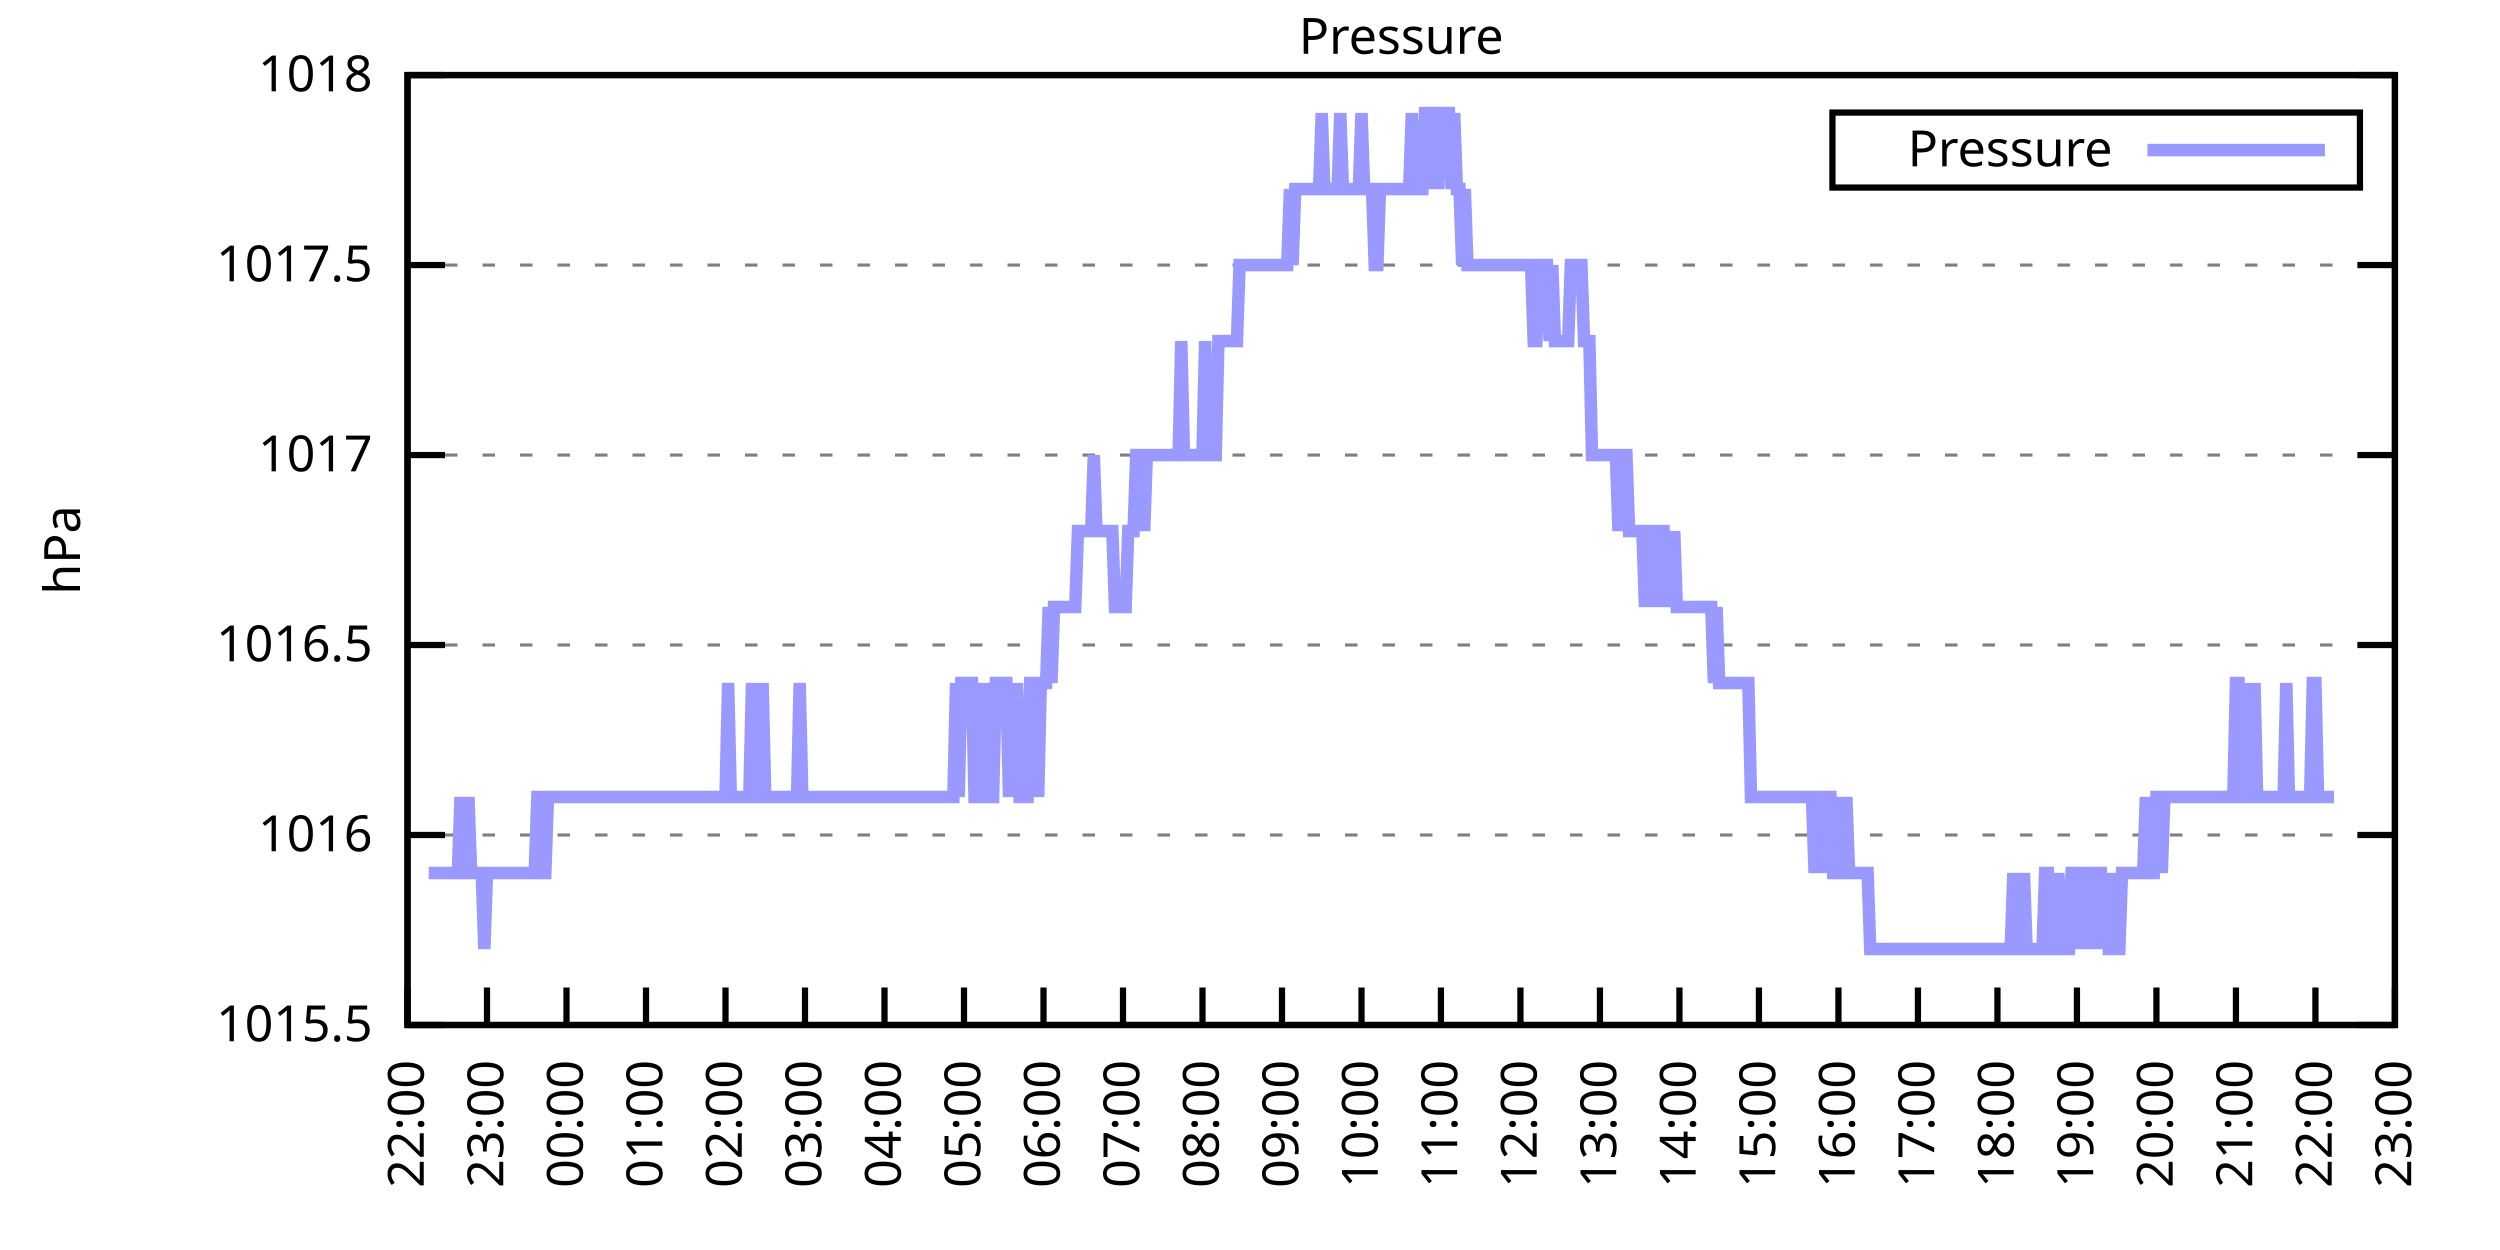
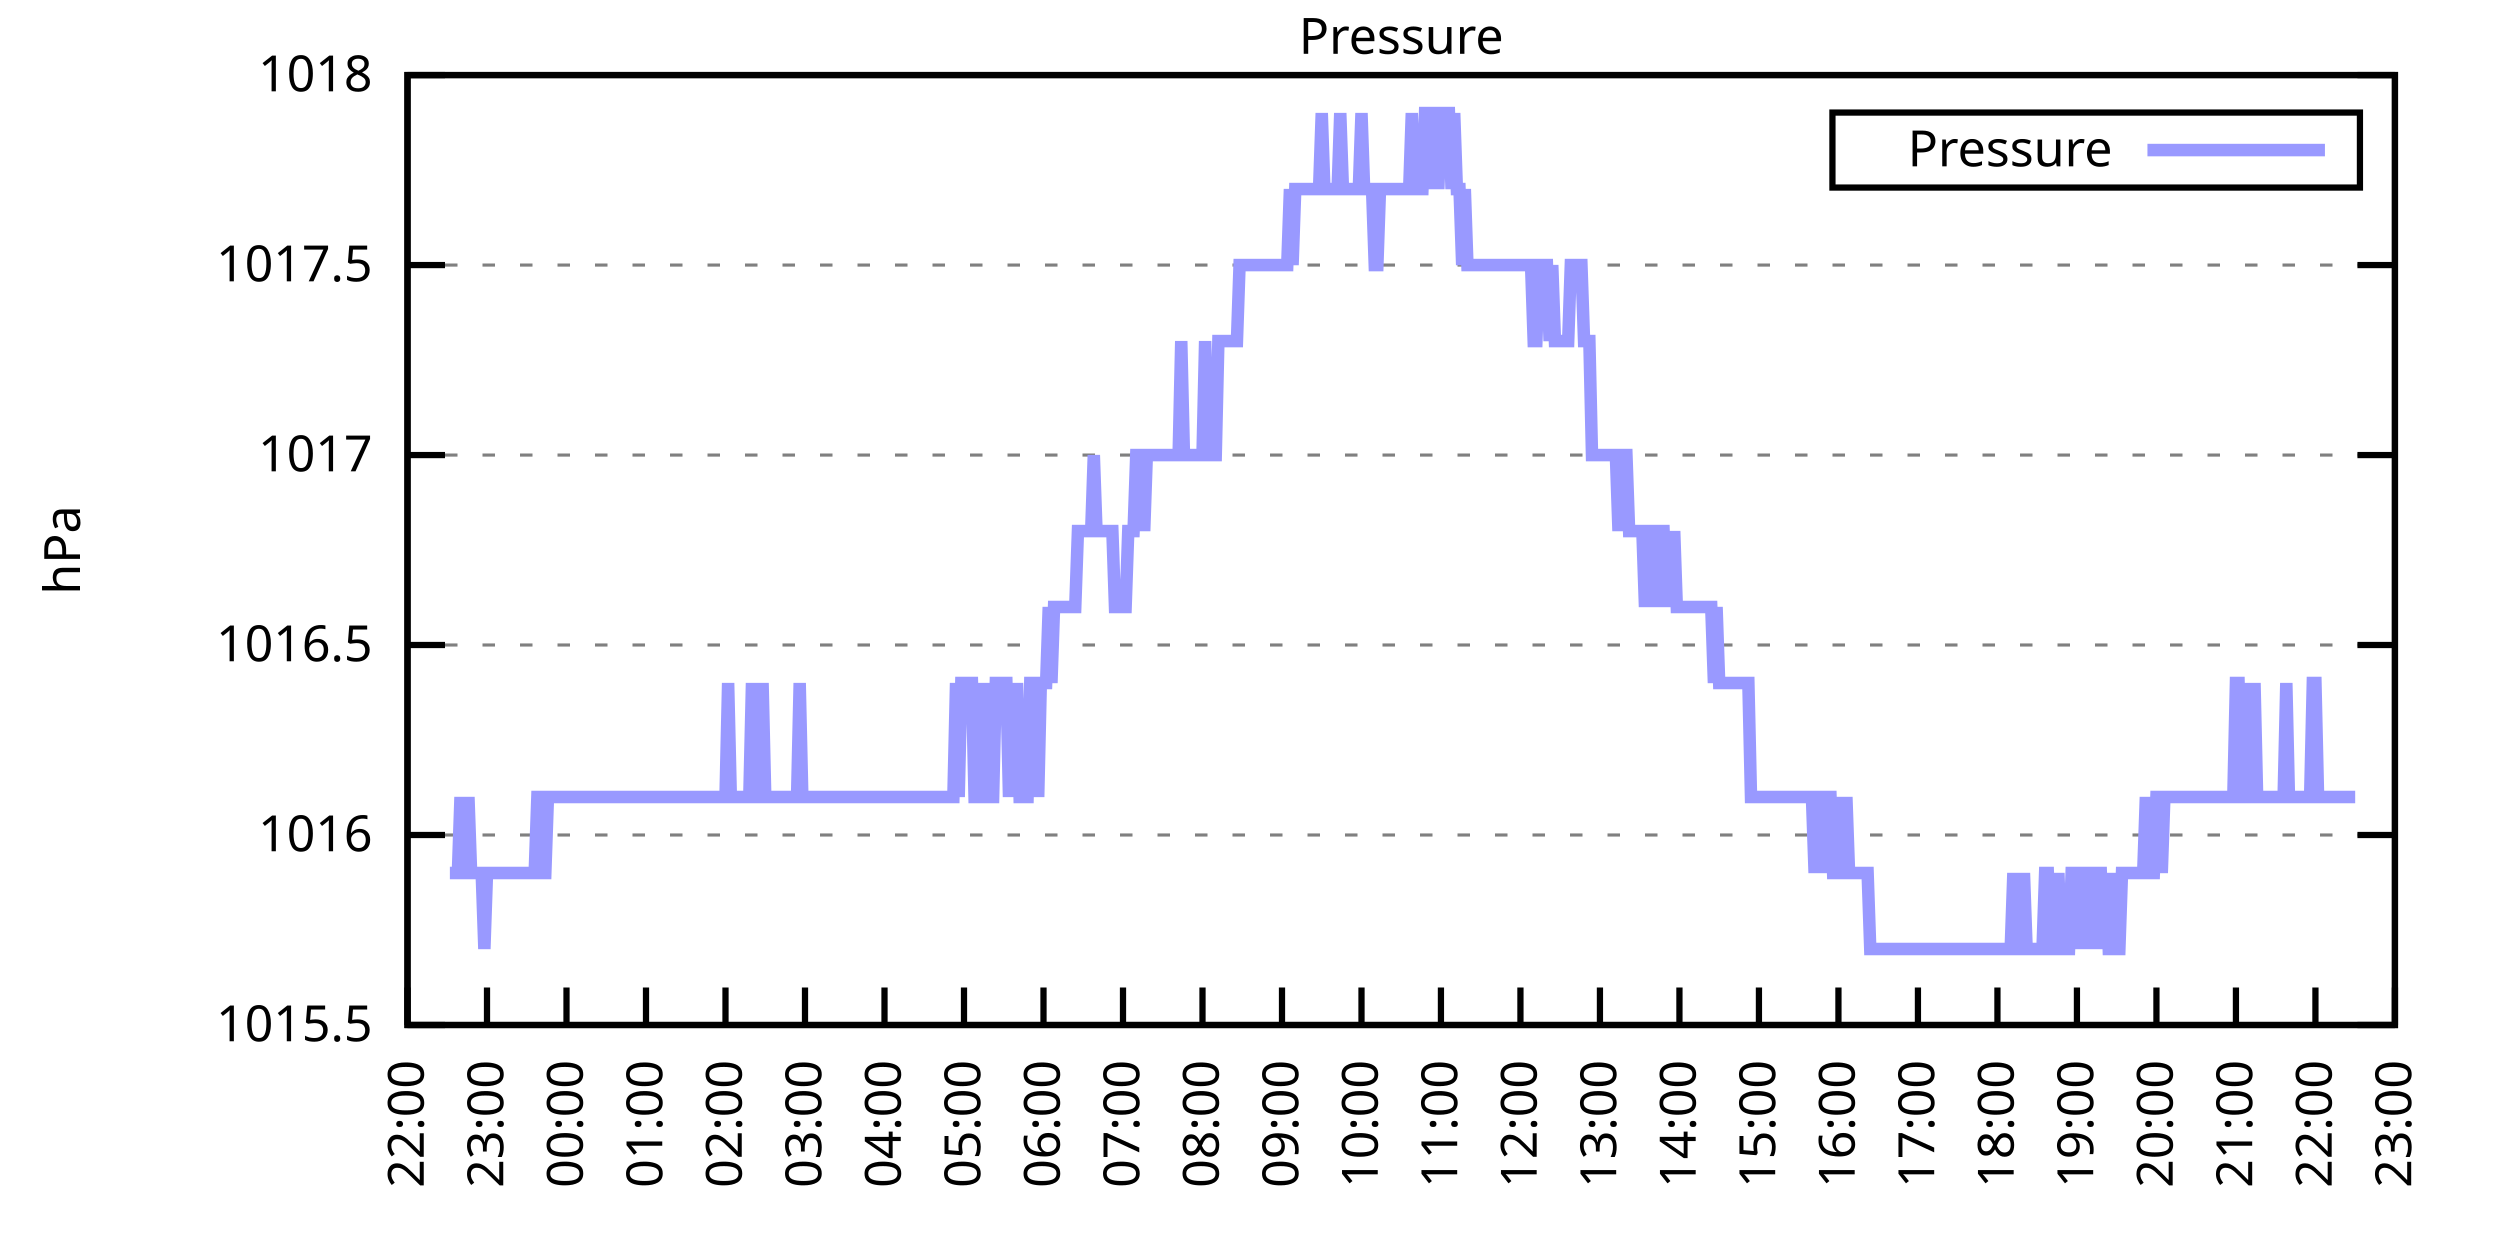
<svg xmlns="http://www.w3.org/2000/svg" xmlns:xlink="http://www.w3.org/1999/xlink" width="400" height="200" viewBox="0 0 400 200">
  <g id="gnuplot_canvas">
    <rect x="0" y="0" width="400" height="200" fill="none" />
    <defs>
      <circle id="gpDot" r="0.5" stroke-width="0.5" stroke="currentColor" />
      <path id="gpPt0" stroke-width="0.333" stroke="currentColor" d="M-1,0 h2 M0,-1 v2" />
      <path id="gpPt1" stroke-width="0.333" stroke="currentColor" d="M-1,-1 L1,1 M1,-1 L-1,1" />
      <path id="gpPt2" stroke-width="0.333" stroke="currentColor" d="M-1,0 L1,0 M0,-1 L0,1 M-1,-1 L1,1 M-1,1 L1,-1" />
      <rect id="gpPt3" stroke-width="0.333" stroke="currentColor" x="-1" y="-1" width="2" height="2" />
      <rect id="gpPt4" stroke-width="0.333" stroke="currentColor" fill="currentColor" x="-1" y="-1" width="2" height="2" />
      <circle id="gpPt5" stroke-width="0.333" stroke="currentColor" cx="0" cy="0" r="1" />
      <use xlink:href="#gpPt5" id="gpPt6" fill="currentColor" stroke="none" />
      <path id="gpPt7" stroke-width="0.333" stroke="currentColor" d="M0,-1.33 L-1.33,0.67 L1.33,0.67 z" />
      <use xlink:href="#gpPt7" id="gpPt8" fill="currentColor" stroke="none" />
      <use xlink:href="#gpPt7" id="gpPt9" stroke="currentColor" transform="rotate(180)" />
      <use xlink:href="#gpPt9" id="gpPt10" fill="currentColor" stroke="none" />
      <use xlink:href="#gpPt3" id="gpPt11" stroke="currentColor" transform="rotate(45)" />
      <use xlink:href="#gpPt11" id="gpPt12" fill="currentColor" stroke="none" />
      <path id="gpPt13" stroke-width="0.333" stroke="currentColor" d="M0,1.330 L1.265,0.411 L0.782,-1.067 L-0.782,-1.076 L-1.265,0.411 z" />
      <use xlink:href="#gpPt13" id="gpPt14" fill="currentColor" stroke="none" />
      <filter id="textbox" filterUnits="objectBoundingBox" x="0" y="0" height="1" width="1">
        <feFlood flood-color="white" flood-opacity="1" result="bgnd" />
        <feComposite in="SourceGraphic" in2="bgnd" operator="atop" />
      </filter>
      <filter id="greybox" filterUnits="objectBoundingBox" x="0" y="0" height="1" width="1">
        <feFlood flood-color="lightgrey" flood-opacity="1" result="grey" />
        <feComposite in="SourceGraphic" in2="grey" operator="atop" />
      </filter>
    </defs>
    <g fill="none" color="white" stroke="currentColor" stroke-width="1.00" stroke-linecap="butt" stroke-linejoin="miter">
</g>
    <g fill="none" color="black" stroke="currentColor" stroke-width="1.00" stroke-linecap="butt" stroke-linejoin="miter">
      <g stroke="none" shape-rendering="crispEdges">
        <polygon fill="rgb(255, 255, 255)" points="65.20,164.00 383.18,164.00 383.18,12.02 65.20,12.02 " />
      </g>
    </g>
    <g fill="none" color="black" stroke="currentColor" stroke-width="1.00" stroke-linecap="butt" stroke-linejoin="miter">
</g>
    <g fill="none" color="black" stroke="black" stroke-width="0.50" stroke-linecap="butt" stroke-linejoin="miter">
</g>
    <g fill="none" color="gray" stroke="currentColor" stroke-width="0.50" stroke-linecap="butt" stroke-linejoin="miter">
      <path stroke="gray" stroke-dasharray="2,4" class="gridline" d="M65.20,164.00 L383.19,164.00  " />
    </g>
    <g fill="none" color="gray" stroke="gray" stroke-width="1.00" stroke-linecap="butt" stroke-linejoin="miter">
</g>
    <g fill="none" color="black" stroke="currentColor" stroke-width="1.00" stroke-linecap="butt" stroke-linejoin="miter">
      <path stroke="black" d="M65.20,164.00 L71.20,164.00 M383.19,164.00 L377.19,164.00  " />
      <g transform="translate(59.60,166.60)" stroke="none" fill="black" font-family="Sans" font-size="8.00" text-anchor="end">
        <text>
          <tspan font-family="Sans"> 1015.5</tspan>
        </text>
      </g>
    </g>
    <g fill="none" color="black" stroke="currentColor" stroke-width="1.00" stroke-linecap="butt" stroke-linejoin="miter">
</g>
    <g fill="none" color="black" stroke="black" stroke-width="0.50" stroke-linecap="butt" stroke-linejoin="miter">
</g>
    <g fill="none" color="gray" stroke="currentColor" stroke-width="0.50" stroke-linecap="butt" stroke-linejoin="miter">
      <path stroke="gray" stroke-dasharray="2,4" class="gridline" d="M65.20,133.60 L383.19,133.60  " />
    </g>
    <g fill="none" color="gray" stroke="gray" stroke-width="1.00" stroke-linecap="butt" stroke-linejoin="miter">
</g>
    <g fill="none" color="black" stroke="currentColor" stroke-width="1.00" stroke-linecap="butt" stroke-linejoin="miter">
      <path stroke="black" d="M65.20,133.60 L71.20,133.60 M383.19,133.60 L377.19,133.60  " />
      <g transform="translate(59.60,136.20)" stroke="none" fill="black" font-family="Sans" font-size="8.00" text-anchor="end">
        <text>
          <tspan font-family="Sans"> 1016</tspan>
        </text>
      </g>
    </g>
    <g fill="none" color="black" stroke="currentColor" stroke-width="1.00" stroke-linecap="butt" stroke-linejoin="miter">
</g>
    <g fill="none" color="black" stroke="black" stroke-width="0.50" stroke-linecap="butt" stroke-linejoin="miter">
</g>
    <g fill="none" color="gray" stroke="currentColor" stroke-width="0.50" stroke-linecap="butt" stroke-linejoin="miter">
      <path stroke="gray" stroke-dasharray="2,4" class="gridline" d="M65.20,103.20 L383.19,103.20  " />
    </g>
    <g fill="none" color="gray" stroke="gray" stroke-width="1.00" stroke-linecap="butt" stroke-linejoin="miter">
</g>
    <g fill="none" color="black" stroke="currentColor" stroke-width="1.00" stroke-linecap="butt" stroke-linejoin="miter">
      <path stroke="black" d="M65.20,103.20 L71.20,103.20 M383.19,103.20 L377.19,103.20  " />
      <g transform="translate(59.60,105.80)" stroke="none" fill="black" font-family="Sans" font-size="8.00" text-anchor="end">
        <text>
          <tspan font-family="Sans"> 1016.5</tspan>
        </text>
      </g>
    </g>
    <g fill="none" color="black" stroke="currentColor" stroke-width="1.00" stroke-linecap="butt" stroke-linejoin="miter">
</g>
    <g fill="none" color="black" stroke="black" stroke-width="0.50" stroke-linecap="butt" stroke-linejoin="miter">
</g>
    <g fill="none" color="gray" stroke="currentColor" stroke-width="0.50" stroke-linecap="butt" stroke-linejoin="miter">
      <path stroke="gray" stroke-dasharray="2,4" class="gridline" d="M65.20,72.81 L383.19,72.81  " />
    </g>
    <g fill="none" color="gray" stroke="gray" stroke-width="1.00" stroke-linecap="butt" stroke-linejoin="miter">
</g>
    <g fill="none" color="black" stroke="currentColor" stroke-width="1.00" stroke-linecap="butt" stroke-linejoin="miter">
      <path stroke="black" d="M65.20,72.81 L71.20,72.81 M383.19,72.81 L377.19,72.81  " />
      <g transform="translate(59.60,75.41)" stroke="none" fill="black" font-family="Sans" font-size="8.00" text-anchor="end">
        <text>
          <tspan font-family="Sans"> 1017</tspan>
        </text>
      </g>
    </g>
    <g fill="none" color="black" stroke="currentColor" stroke-width="1.00" stroke-linecap="butt" stroke-linejoin="miter">
</g>
    <g fill="none" color="black" stroke="black" stroke-width="0.50" stroke-linecap="butt" stroke-linejoin="miter">
</g>
    <g fill="none" color="gray" stroke="currentColor" stroke-width="0.50" stroke-linecap="butt" stroke-linejoin="miter">
      <path stroke="gray" stroke-dasharray="2,4" class="gridline" d="M65.20,42.41 L383.19,42.41  " />
    </g>
    <g fill="none" color="gray" stroke="gray" stroke-width="1.00" stroke-linecap="butt" stroke-linejoin="miter">
</g>
    <g fill="none" color="black" stroke="currentColor" stroke-width="1.00" stroke-linecap="butt" stroke-linejoin="miter">
      <path stroke="black" d="M65.20,42.41 L71.20,42.41 M383.19,42.41 L377.19,42.41  " />
      <g transform="translate(59.60,45.01)" stroke="none" fill="black" font-family="Sans" font-size="8.00" text-anchor="end">
        <text>
          <tspan font-family="Sans"> 1017.5</tspan>
        </text>
      </g>
    </g>
    <g fill="none" color="black" stroke="currentColor" stroke-width="1.00" stroke-linecap="butt" stroke-linejoin="miter">
</g>
    <g fill="none" color="black" stroke="black" stroke-width="0.50" stroke-linecap="butt" stroke-linejoin="miter">
</g>
    <g fill="none" color="gray" stroke="currentColor" stroke-width="0.50" stroke-linecap="butt" stroke-linejoin="miter">
      <path stroke="gray" stroke-dasharray="2,4" class="gridline" d="M65.20,12.01 L383.19,12.01  " />
    </g>
    <g fill="none" color="gray" stroke="gray" stroke-width="1.00" stroke-linecap="butt" stroke-linejoin="miter">
</g>
    <g fill="none" color="black" stroke="currentColor" stroke-width="1.00" stroke-linecap="butt" stroke-linejoin="miter">
      <path stroke="black" d="M65.20,12.01 L71.20,12.01 M383.19,12.01 L377.19,12.01  " />
      <g transform="translate(59.60,14.61)" stroke="none" fill="black" font-family="Sans" font-size="8.00" text-anchor="end">
        <text>
          <tspan font-family="Sans"> 1018</tspan>
        </text>
      </g>
    </g>
    <g fill="none" color="black" stroke="currentColor" stroke-width="1.00" stroke-linecap="butt" stroke-linejoin="miter">
      <path stroke="black" d="M65.20,164.00 L65.20,158.00  " />
      <g transform="translate(67.80,169.60) rotate(270.00)" stroke="none" fill="black" font-family="Sans" font-size="8.00" text-anchor="end">
        <text>
          <tspan font-family="Sans">22:00</tspan>
        </text>
      </g>
    </g>
    <g fill="none" color="black" stroke="currentColor" stroke-width="1.00" stroke-linecap="butt" stroke-linejoin="miter">
      <path stroke="black" d="M77.92,164.00 L77.92,158.00  " />
      <g transform="translate(80.52,169.60) rotate(270.00)" stroke="none" fill="black" font-family="Sans" font-size="8.00" text-anchor="end">
        <text>
          <tspan font-family="Sans">23:00</tspan>
        </text>
      </g>
    </g>
    <g fill="none" color="black" stroke="currentColor" stroke-width="1.00" stroke-linecap="butt" stroke-linejoin="miter">
      <path stroke="black" d="M90.64,164.00 L90.64,158.00  " />
      <g transform="translate(93.24,169.60) rotate(270.00)" stroke="none" fill="black" font-family="Sans" font-size="8.00" text-anchor="end">
        <text>
          <tspan font-family="Sans">00:00</tspan>
        </text>
      </g>
    </g>
    <g fill="none" color="black" stroke="currentColor" stroke-width="1.00" stroke-linecap="butt" stroke-linejoin="miter">
      <path stroke="black" d="M103.36,164.00 L103.36,158.00  " />
      <g transform="translate(105.96,169.60) rotate(270.00)" stroke="none" fill="black" font-family="Sans" font-size="8.00" text-anchor="end">
        <text>
          <tspan font-family="Sans">01:00</tspan>
        </text>
      </g>
    </g>
    <g fill="none" color="black" stroke="currentColor" stroke-width="1.00" stroke-linecap="butt" stroke-linejoin="miter">
      <path stroke="black" d="M116.08,164.00 L116.08,158.00  " />
      <g transform="translate(118.68,169.60) rotate(270.00)" stroke="none" fill="black" font-family="Sans" font-size="8.00" text-anchor="end">
        <text>
          <tspan font-family="Sans">02:00</tspan>
        </text>
      </g>
    </g>
    <g fill="none" color="black" stroke="currentColor" stroke-width="1.00" stroke-linecap="butt" stroke-linejoin="miter">
      <path stroke="black" d="M128.80,164.00 L128.80,158.00  " />
      <g transform="translate(131.40,169.60) rotate(270.00)" stroke="none" fill="black" font-family="Sans" font-size="8.00" text-anchor="end">
        <text>
          <tspan font-family="Sans">03:00</tspan>
        </text>
      </g>
    </g>
    <g fill="none" color="black" stroke="currentColor" stroke-width="1.00" stroke-linecap="butt" stroke-linejoin="miter">
      <path stroke="black" d="M141.52,164.00 L141.52,158.00  " />
      <g transform="translate(144.12,169.60) rotate(270.00)" stroke="none" fill="black" font-family="Sans" font-size="8.00" text-anchor="end">
        <text>
          <tspan font-family="Sans">04:00</tspan>
        </text>
      </g>
    </g>
    <g fill="none" color="black" stroke="currentColor" stroke-width="1.00" stroke-linecap="butt" stroke-linejoin="miter">
      <path stroke="black" d="M154.24,164.00 L154.24,158.00  " />
      <g transform="translate(156.84,169.60) rotate(270.00)" stroke="none" fill="black" font-family="Sans" font-size="8.00" text-anchor="end">
        <text>
          <tspan font-family="Sans">05:00</tspan>
        </text>
      </g>
    </g>
    <g fill="none" color="black" stroke="currentColor" stroke-width="1.00" stroke-linecap="butt" stroke-linejoin="miter">
      <path stroke="black" d="M166.96,164.00 L166.96,158.00  " />
      <g transform="translate(169.56,169.60) rotate(270.00)" stroke="none" fill="black" font-family="Sans" font-size="8.00" text-anchor="end">
        <text>
          <tspan font-family="Sans">06:00</tspan>
        </text>
      </g>
    </g>
    <g fill="none" color="black" stroke="currentColor" stroke-width="1.00" stroke-linecap="butt" stroke-linejoin="miter">
      <path stroke="black" d="M179.68,164.00 L179.68,158.00  " />
      <g transform="translate(182.28,169.60) rotate(270.00)" stroke="none" fill="black" font-family="Sans" font-size="8.00" text-anchor="end">
        <text>
          <tspan font-family="Sans">07:00</tspan>
        </text>
      </g>
    </g>
    <g fill="none" color="black" stroke="currentColor" stroke-width="1.00" stroke-linecap="butt" stroke-linejoin="miter">
      <path stroke="black" d="M192.40,164.00 L192.40,158.00  " />
      <g transform="translate(195.00,169.60) rotate(270.00)" stroke="none" fill="black" font-family="Sans" font-size="8.00" text-anchor="end">
        <text>
          <tspan font-family="Sans">08:00</tspan>
        </text>
      </g>
    </g>
    <g fill="none" color="black" stroke="currentColor" stroke-width="1.00" stroke-linecap="butt" stroke-linejoin="miter">
      <path stroke="black" d="M205.12,164.00 L205.12,158.00  " />
      <g transform="translate(207.72,169.60) rotate(270.00)" stroke="none" fill="black" font-family="Sans" font-size="8.00" text-anchor="end">
        <text>
          <tspan font-family="Sans">09:00</tspan>
        </text>
      </g>
    </g>
    <g fill="none" color="black" stroke="currentColor" stroke-width="1.00" stroke-linecap="butt" stroke-linejoin="miter">
      <path stroke="black" d="M217.84,164.00 L217.84,158.00  " />
      <g transform="translate(220.44,169.60) rotate(270.00)" stroke="none" fill="black" font-family="Sans" font-size="8.00" text-anchor="end">
        <text>
          <tspan font-family="Sans">10:00</tspan>
        </text>
      </g>
    </g>
    <g fill="none" color="black" stroke="currentColor" stroke-width="1.00" stroke-linecap="butt" stroke-linejoin="miter">
      <path stroke="black" d="M230.55,164.00 L230.55,158.00  " />
      <g transform="translate(233.15,169.60) rotate(270.00)" stroke="none" fill="black" font-family="Sans" font-size="8.00" text-anchor="end">
        <text>
          <tspan font-family="Sans">11:00</tspan>
        </text>
      </g>
    </g>
    <g fill="none" color="black" stroke="currentColor" stroke-width="1.00" stroke-linecap="butt" stroke-linejoin="miter">
      <path stroke="black" d="M243.27,164.00 L243.27,158.00  " />
      <g transform="translate(245.87,169.60) rotate(270.00)" stroke="none" fill="black" font-family="Sans" font-size="8.00" text-anchor="end">
        <text>
          <tspan font-family="Sans">12:00</tspan>
        </text>
      </g>
    </g>
    <g fill="none" color="black" stroke="currentColor" stroke-width="1.00" stroke-linecap="butt" stroke-linejoin="miter">
      <path stroke="black" d="M255.99,164.00 L255.99,158.00  " />
      <g transform="translate(258.59,169.60) rotate(270.00)" stroke="none" fill="black" font-family="Sans" font-size="8.00" text-anchor="end">
        <text>
          <tspan font-family="Sans">13:00</tspan>
        </text>
      </g>
    </g>
    <g fill="none" color="black" stroke="currentColor" stroke-width="1.00" stroke-linecap="butt" stroke-linejoin="miter">
      <path stroke="black" d="M268.71,164.00 L268.71,158.00  " />
      <g transform="translate(271.31,169.60) rotate(270.00)" stroke="none" fill="black" font-family="Sans" font-size="8.00" text-anchor="end">
        <text>
          <tspan font-family="Sans">14:00</tspan>
        </text>
      </g>
    </g>
    <g fill="none" color="black" stroke="currentColor" stroke-width="1.00" stroke-linecap="butt" stroke-linejoin="miter">
      <path stroke="black" d="M281.43,164.00 L281.43,158.00  " />
      <g transform="translate(284.03,169.60) rotate(270.00)" stroke="none" fill="black" font-family="Sans" font-size="8.00" text-anchor="end">
        <text>
          <tspan font-family="Sans">15:00</tspan>
        </text>
      </g>
    </g>
    <g fill="none" color="black" stroke="currentColor" stroke-width="1.00" stroke-linecap="butt" stroke-linejoin="miter">
      <path stroke="black" d="M294.15,164.00 L294.15,158.00  " />
      <g transform="translate(296.75,169.60) rotate(270.00)" stroke="none" fill="black" font-family="Sans" font-size="8.00" text-anchor="end">
        <text>
          <tspan font-family="Sans">16:00</tspan>
        </text>
      </g>
    </g>
    <g fill="none" color="black" stroke="currentColor" stroke-width="1.00" stroke-linecap="butt" stroke-linejoin="miter">
      <path stroke="black" d="M306.87,164.00 L306.87,158.00  " />
      <g transform="translate(309.47,169.60) rotate(270.00)" stroke="none" fill="black" font-family="Sans" font-size="8.00" text-anchor="end">
        <text>
          <tspan font-family="Sans">17:00</tspan>
        </text>
      </g>
    </g>
    <g fill="none" color="black" stroke="currentColor" stroke-width="1.00" stroke-linecap="butt" stroke-linejoin="miter">
      <path stroke="black" d="M319.59,164.00 L319.59,158.00  " />
      <g transform="translate(322.19,169.60) rotate(270.00)" stroke="none" fill="black" font-family="Sans" font-size="8.00" text-anchor="end">
        <text>
          <tspan font-family="Sans">18:00</tspan>
        </text>
      </g>
    </g>
    <g fill="none" color="black" stroke="currentColor" stroke-width="1.00" stroke-linecap="butt" stroke-linejoin="miter">
      <path stroke="black" d="M332.31,164.00 L332.31,158.00  " />
      <g transform="translate(334.91,169.60) rotate(270.00)" stroke="none" fill="black" font-family="Sans" font-size="8.00" text-anchor="end">
        <text>
          <tspan font-family="Sans">19:00</tspan>
        </text>
      </g>
    </g>
    <g fill="none" color="black" stroke="currentColor" stroke-width="1.00" stroke-linecap="butt" stroke-linejoin="miter">
      <path stroke="black" d="M345.03,164.00 L345.03,158.00  " />
      <g transform="translate(347.63,169.60) rotate(270.00)" stroke="none" fill="black" font-family="Sans" font-size="8.00" text-anchor="end">
        <text>
          <tspan font-family="Sans">20:00</tspan>
        </text>
      </g>
    </g>
    <g fill="none" color="black" stroke="currentColor" stroke-width="1.00" stroke-linecap="butt" stroke-linejoin="miter">
      <path stroke="black" d="M357.75,164.00 L357.75,158.00  " />
      <g transform="translate(360.35,169.60) rotate(270.00)" stroke="none" fill="black" font-family="Sans" font-size="8.00" text-anchor="end">
        <text>
          <tspan font-family="Sans">21:00</tspan>
        </text>
      </g>
    </g>
    <g fill="none" color="black" stroke="currentColor" stroke-width="1.00" stroke-linecap="butt" stroke-linejoin="miter">
      <path stroke="black" d="M370.47,164.00 L370.47,158.00  " />
      <g transform="translate(373.07,169.60) rotate(270.00)" stroke="none" fill="black" font-family="Sans" font-size="8.00" text-anchor="end">
        <text>
          <tspan font-family="Sans">22:00</tspan>
        </text>
      </g>
    </g>
    <g fill="none" color="black" stroke="currentColor" stroke-width="1.00" stroke-linecap="butt" stroke-linejoin="miter">
      <path stroke="black" d="M383.19,164.00 L383.19,158.00  " />
      <g transform="translate(385.79,169.60) rotate(270.00)" stroke="none" fill="black" font-family="Sans" font-size="8.00" text-anchor="end">
        <text>
          <tspan font-family="Sans">23:00</tspan>
        </text>
      </g>
    </g>
    <g fill="none" color="black" stroke="currentColor" stroke-width="1.00" stroke-linecap="butt" stroke-linejoin="miter">
</g>
    <g fill="none" color="black" stroke="currentColor" stroke-width="1.00" stroke-linecap="butt" stroke-linejoin="miter">
      <path stroke="black" d="M65.20,12.01 L65.20,164.00 L383.19,164.00 L383.19,12.01 L65.20,12.01 Z  " />
    </g>
    <g fill="none" color="black" stroke="currentColor" stroke-width="1.00" stroke-linecap="butt" stroke-linejoin="miter">
</g>
    <g fill="none" color="black" stroke="currentColor" stroke-width="1.00" stroke-linecap="butt" stroke-linejoin="miter">
      <path stroke="black" d="M293.19,30.01 L293.19,18.01 L377.59,18.01 L377.59,30.01 L293.19,30.01 Z  " />
    </g>
    <g id="Pressure_plot_1">
      <g fill="none" color="white" stroke="black" stroke-width="2.00" stroke-linecap="butt" stroke-linejoin="miter">
</g>
      <g fill="none" color="black" stroke="currentColor" stroke-width="2.00" stroke-linecap="butt" stroke-linejoin="miter">
        <g transform="translate(337.99,26.61)" stroke="none" fill="black" font-family="Sans" font-size="8.00" text-anchor="end">
          <text>
            <tspan font-family="Sans">Pressure</tspan>
          </text>
        </g>
      </g>
      <g fill="none" color="black" stroke="currentColor" stroke-width="2.00" stroke-linecap="butt" stroke-linejoin="miter">
-         <path stroke="rgb(153, 153, 255)" d="M343.59,24.01 L371.99,24.01 M68.59,139.68 L69.02,139.68 L69.44,139.68 L69.86,139.68 L70.29,139.68 L70.71,139.68   L71.14,139.68 L71.56,139.68 L71.98,139.68 L72.41,139.68 L72.83,139.68 L73.26,139.68 L73.68,127.52 L74.10,139.68   L74.53,139.68 L74.95,127.52 L75.38,139.68 L75.80,139.68 L76.22,139.68 L76.65,139.68 L77.07,139.68 L77.50,151.84   L77.92,139.68 L78.34,139.68 L78.77,139.68 L79.19,139.68 L79.62,139.68 L80.04,139.68 L80.46,139.68 L80.89,139.68   L81.31,139.68 L81.74,139.68 L82.16,139.68 L82.58,139.68 L83.01,139.68 L83.43,139.68 L83.86,139.68 L84.28,139.68   L84.70,139.68 L85.13,139.68 L85.55,139.68 L85.98,127.52 L86.40,127.52 L86.82,139.68 L87.25,139.68 L87.67,127.52   L88.10,127.52 L88.52,127.52 L88.94,127.52 L89.37,127.52 L89.79,127.52 L90.22,127.52 L90.64,127.52 L91.06,127.52   L91.49,127.52 L91.91,127.52 L92.34,127.52 L92.76,127.52 L93.18,127.52 L93.61,127.52 L94.03,127.52 L94.46,127.52   L94.88,127.52 L95.30,127.52 L95.73,127.52 L96.15,127.52 L96.58,127.52 L97.00,127.52 L97.42,127.52 L97.85,127.52   L98.27,127.52 L98.69,127.52 L99.12,127.52 L99.54,127.52 L99.97,127.52 L100.39,127.52 L100.81,127.52 L101.24,127.52   L101.66,127.52 L102.09,127.52 L102.51,127.52 L102.93,127.52 L103.36,127.52 L103.78,127.52 L104.21,127.52 L104.63,127.52   L105.05,127.52 L105.48,127.52 L105.90,127.52 L106.33,127.52 L106.75,127.52 L107.17,127.52 L107.60,127.52 L108.02,127.52   L108.45,127.52 L108.87,127.52 L109.29,127.52 L109.72,127.52 L110.14,127.52 L110.57,127.52 L110.99,127.52 L111.41,127.52   L111.84,127.52 L112.26,127.52 L112.69,127.52 L113.11,127.52 L113.53,127.52 L113.96,127.52 L114.38,127.52 L114.81,127.52   L115.23,127.52 L115.65,127.52 L116.08,127.52 L116.50,109.28 L116.93,127.52 L117.35,127.52 L117.77,127.52 L118.20,127.52   L118.62,127.52 L119.05,127.52 L119.47,127.52 L119.89,127.52 L120.32,109.28 L120.74,127.52 L121.17,127.52 L121.59,127.52   L122.01,109.28 L122.44,127.52 L122.86,127.52 L123.29,127.52 L123.71,127.52 L124.13,127.52 L124.56,127.52 L124.98,127.52   L125.41,127.52 L125.83,127.52 L126.25,127.52 L126.68,127.52 L127.10,127.52 L127.53,127.52 L127.95,109.28 L128.37,127.52   L128.80,127.52 L129.22,127.52 L129.65,127.52 L130.07,127.52 L130.49,127.52 L130.92,127.52 L131.34,127.52 L131.77,127.52   L132.19,127.52 L132.61,127.52 L133.04,127.52 L133.46,127.52 L133.89,127.52 L134.31,127.52 L134.73,127.52 L135.16,127.52   L135.58,127.52 L136.01,127.52 L136.43,127.52 L136.85,127.52 L137.28,127.52 L137.70,127.52 L138.13,127.52 L138.55,127.52   L138.97,127.52 L139.40,127.52 L139.82,127.52 L140.25,127.52 L140.67,127.52 L141.09,127.52 L141.52,127.52 L141.94,127.52   L142.37,127.52 L142.79,127.52 L143.21,127.52 L143.64,127.52 L144.06,127.52 L144.49,127.52 L144.91,127.52 L145.33,127.52   L145.76,127.52 L146.18,127.52 L146.61,127.52 L147.03,127.52 L147.45,127.52 L147.88,127.52 L148.30,127.52 L148.73,127.52   L149.15,127.52 L149.57,127.52 L150.00,127.52 L150.42,127.52 L150.85,127.52 L151.27,127.52 L151.69,127.52 L152.12,127.52   L152.54,127.52 L152.97,109.28 L153.39,127.52 L153.81,109.28 L154.24,109.28 L154.66,109.28 L155.09,109.28 L155.51,109.28   L155.93,127.52 L156.36,127.52 L156.78,109.28 L157.21,127.52 L157.63,109.28 L158.05,127.52 L158.48,127.52 L158.90,127.52   L159.33,109.28 L159.75,109.28 L160.17,109.28 L160.60,109.28 L161.02,109.28 L161.44,127.52 L161.87,109.28 L162.29,127.52   L162.72,109.28 L163.14,127.52 L163.56,127.52 L163.99,127.52 L164.41,127.52 L164.84,109.28 L165.26,109.28 L165.68,109.28   L166.11,127.52 L166.53,109.28 L166.96,109.28 L167.38,109.28 L167.80,97.12 L168.23,109.28 L168.65,97.12 L169.08,97.12   L169.50,97.12 L169.92,97.12 L170.35,97.12 L170.77,97.12 L171.20,97.12 L171.62,97.12 L172.04,97.12 L172.47,84.97   L172.89,84.97 L173.32,84.97 L173.74,84.97 L174.16,84.97 L174.59,84.97 L175.01,72.81 L175.44,84.97 L175.86,84.97   L176.28,84.97 L176.71,84.97 L177.13,84.97 L177.56,84.97 L177.98,84.97 L178.40,97.12 L178.83,97.12 L179.25,97.12   L179.68,97.12 L180.10,97.12 L180.52,84.97 L180.95,84.97 L181.37,84.97 L181.80,72.81 L182.22,72.81 L182.64,72.81   L183.07,84.97 L183.49,72.81 L183.92,72.81 L184.34,72.81 L184.76,72.81 L185.19,72.81 L185.61,72.81 L186.04,72.81   L186.46,72.81 L186.88,72.81 L187.31,72.81 L187.73,72.81 L188.16,72.81 L188.58,72.81 L189.00,54.57 L189.43,72.81   L189.85,72.81 L190.28,72.81 L190.70,72.81 L191.12,72.81 L191.55,72.81 L191.97,72.81 L192.40,72.81 L192.82,54.57   L193.24,72.81 L193.67,72.81 L194.09,72.81 L194.52,72.81 L194.94,54.57 L195.36,54.57 L195.79,54.57 L196.21,54.57   L196.64,54.57 L197.06,54.57 L197.48,54.57 L197.91,54.57 L198.33,42.41 L198.76,42.41 L199.18,42.41 L199.60,42.41   L200.03,42.41 L200.45,42.41 L200.88,42.41 L201.30,42.41 L201.72,42.41 L202.15,42.41 L202.57,42.41 L203.00,42.41   L203.42,42.41 L203.84,42.41 L204.27,42.41 L204.69,42.41 L205.12,42.41 L205.54,42.41 L205.96,42.41 L206.39,30.25   L206.81,42.41 L207.24,30.25 L207.66,30.25 L208.08,30.25 L208.51,30.25 L208.93,30.25 L209.36,30.25 L209.78,30.25   L210.20,30.25 L210.63,30.25 L211.05,30.25 L211.48,18.09 L211.90,30.25 L212.32,30.25 L212.75,30.25 L213.17,30.25   L213.60,30.25 L214.02,30.25 L214.44,18.09 L214.87,30.25 L215.29,30.25 L215.72,30.25 L216.14,30.25 L216.56,30.25   L216.99,30.25 L217.41,30.25 L217.84,18.09 L218.26,30.25 L218.68,30.25 L219.11,30.25 L219.53,30.25 L219.96,42.41   L220.38,42.41 L220.80,30.25 L221.23,30.25 L221.65,30.25 L222.08,30.25 L222.50,30.25 L222.92,30.25 L223.35,30.25   L223.77,30.25 L224.20,30.25 L224.62,30.25 L225.04,30.25 L225.47,30.25 L225.89,18.09 L226.31,30.25 L226.74,30.25   L227.16,30.25 L227.59,30.25 L228.01,18.09 L228.43,18.09 L228.86,18.09 L229.28,30.25 L229.71,18.09 L230.13,30.25   L230.55,18.09 L230.98,18.09 L231.40,18.09 L231.83,18.09 L232.25,30.25 L232.67,18.09 L233.10,30.25 L233.52,30.25   L233.95,42.41 L234.37,30.25 L234.79,42.41 L235.22,42.41 L235.64,42.41 L236.07,42.41 L236.49,42.41 L236.91,42.41   L237.34,42.41 L237.76,42.41 L238.19,42.41 L238.61,42.41 L239.03,42.41 L239.46,42.41 L239.88,42.41 L240.31,42.41   L240.73,42.41 L241.15,42.41 L241.58,42.41 L242.00,42.41 L242.43,42.41 L242.85,42.41 L243.27,42.41 L243.70,42.41   L244.12,42.41 L244.55,42.41 L244.97,42.41 L245.39,54.57 L245.82,54.57 L246.24,42.41 L246.67,42.41 L247.09,42.41   L247.51,42.41 L247.94,54.57 L248.36,42.41 L248.79,54.57 L249.21,54.57 L249.63,54.57 L250.06,54.57 L250.48,54.57   L250.91,54.57 L251.33,42.41 L251.75,42.41 L252.18,42.41 L252.60,42.41 L253.03,42.41 L253.45,54.57 L253.87,54.57   L254.30,54.57 L254.72,72.81 L255.15,72.81 L255.57,72.81 L255.99,72.81 L256.42,72.81 L256.84,72.81 L257.27,72.81   L257.69,72.81 L258.11,72.81 L258.54,72.81 L258.96,84.97 L259.39,72.81 L259.81,72.81 L260.23,72.81 L260.66,84.97   L261.08,84.97 L261.51,84.97 L261.93,84.97 L262.35,84.97 L262.78,84.97 L263.20,97.12 L263.63,84.97 L264.05,84.97   L264.47,84.97 L264.90,97.12 L265.32,84.97 L265.75,84.97 L266.17,84.97 L266.59,97.12 L267.02,84.97 L267.44,97.12   L267.87,84.97 L268.29,97.12 L268.71,97.12 L269.14,97.12 L269.56,97.12 L269.99,97.12 L270.41,97.12 L270.83,97.12   L271.26,97.12 L271.68,97.12 L272.11,97.12 L272.53,97.12 L272.95,97.12 L273.38,97.12 L273.80,97.12 L274.23,109.28   L274.65,97.12 L275.07,109.28 L275.50,109.28 L275.92,109.28 L276.35,109.28 L276.77,109.28 L277.19,109.28 L277.62,109.28   L278.04,109.28 L278.47,109.28 L278.89,109.28 L279.31,109.28 L279.74,109.28 L280.16,127.52 L280.59,127.52 L281.01,127.52   L281.43,127.52 L281.86,127.52 L282.28,127.52 L282.71,127.52 L283.13,127.52 L283.55,127.52 L283.98,127.52 L284.40,127.52   L284.83,127.52 L285.25,127.52 L285.67,127.52 L286.10,127.52 L286.52,127.52 L286.95,127.52 L287.37,127.52 L287.79,127.52   L288.22,127.52 L288.64,127.52 L289.06,127.52 L289.49,127.52 L289.91,127.52 L290.34,139.68 L290.76,127.52 L291.18,127.52   L291.61,139.68 L292.03,127.52 L292.46,127.52 L292.88,127.52 L293.30,139.68 L293.73,139.68 L294.15,127.52 L294.58,139.68   L295.00,139.68 L295.42,127.52 L295.85,139.68 L296.27,139.68 L296.70,139.68 L297.12,139.68 L297.54,139.68 L297.97,139.68   L298.39,139.68 L298.82,139.68 L299.24,151.84 L299.66,151.84 L300.09,151.84 L300.51,151.84 L300.94,151.84 L301.36,151.84   L301.78,151.84 L302.21,151.84 L302.63,151.84 L303.06,151.84 L303.48,151.84 L303.90,151.84 L304.33,151.84 L304.75,151.84   L305.18,151.84 L305.60,151.84 L306.02,151.84 L306.45,151.84 L306.87,151.84 L307.30,151.84 L307.72,151.84 L308.14,151.84   L308.57,151.84 L308.99,151.84 L309.42,151.84 L309.84,151.84 L310.26,151.84 L310.69,151.84 L311.11,151.84 L311.54,151.84   L311.96,151.84 L312.38,151.84 L312.81,151.84 L313.23,151.84 L313.66,151.84 L314.08,151.84 L314.50,151.84 L314.93,151.84   L315.35,151.84 L315.78,151.84 L316.20,151.84 L316.62,151.84 L317.05,151.84 L317.47,151.84 L317.90,151.84 L318.32,151.84   L318.74,151.84 L319.17,151.84 L319.59,151.84 L320.02,151.84 L320.44,151.84 L320.86,151.84 L321.29,151.84 L321.71,151.84   L322.14,139.68 L322.56,151.84 L322.98,151.84 L323.41,151.84 L323.83,139.68 L324.26,151.84 L324.68,151.84 L325.10,151.84   L325.53,151.84 L325.95,151.84 L326.38,151.84 L326.80,151.84 L327.22,139.68 L327.65,139.68 L328.07,151.84 L328.50,151.84   L328.92,151.84 L329.34,139.68 L329.77,151.84 L330.19,151.84 L330.62,151.84 L331.04,151.84 L331.46,139.68 L331.89,139.68   L332.31,151.84 L332.74,139.68 L333.16,139.68 L333.58,151.84 L334.01,139.68 L334.43,139.68 L334.86,139.68 L335.28,151.84   L335.70,139.68 L336.13,139.68 L336.55,151.84 L336.98,139.68 L337.40,151.84 L337.82,151.84 L338.25,139.68 L338.67,151.84   L339.10,151.84 L339.52,139.68 L339.94,139.68 L340.37,139.68 L340.79,139.68 L341.22,139.68 L341.64,139.68 L342.06,139.68   L342.49,139.68 L342.91,139.68 L343.34,127.52 L343.76,139.68 L344.18,139.68 L344.61,139.68 L345.03,127.52 L345.46,127.52   L345.88,139.68 L346.30,127.52 L346.73,127.52 L347.15,127.52 L347.58,127.52 L348.00,127.52 L348.42,127.52 L348.85,127.52   L349.27,127.52 L349.70,127.52 L350.12,127.52 L350.54,127.52 L350.97,127.52 L351.39,127.52 L351.81,127.52 L352.24,127.52   L352.66,127.52 L353.09,127.52 L353.51,127.52 L353.93,127.52 L354.36,127.52 L354.78,127.52 L355.21,127.52 L355.63,127.52   L356.05,127.52 L356.48,127.52 L356.90,127.52 L357.33,127.52 L357.75,109.28 L358.17,109.28 L358.60,127.52 L359.02,127.52   L359.45,109.28 L359.87,127.52 L360.29,127.52 L360.72,109.28 L361.14,127.52 L361.57,127.52 L361.99,127.52 L362.41,127.52   L362.84,127.52 L363.26,127.52 L363.69,127.52 L364.11,127.52 L364.53,127.52 L364.96,127.52 L365.38,127.52 L365.81,109.28   L366.23,127.52 L366.65,127.52 L367.08,127.52 L367.50,127.52 L367.93,127.52 L368.35,127.52 L368.77,127.52 L369.20,127.52   L369.62,127.52 L370.05,109.28 L370.47,109.28 L370.89,127.52 L371.32,127.52 L371.74,127.52 L372.17,127.52 L372.59,127.52   L373.01,127.52 L373.44,127.52  " />
+         <path stroke="rgb(153, 153, 255)" d="M343.59,24.01 L371.99,24.01 M71.98,139.68 L72.41,139.68 L72.83,139.68 L73.26,139.68 L73.68,127.52 L74.10,139.68   L74.53,139.68 L74.95,127.52 L75.38,139.68 L75.80,139.68 L76.22,139.68 L76.65,139.68 L77.07,139.68 L77.50,151.84   L77.92,139.68 L78.34,139.68 L78.77,139.68 L79.19,139.68 L79.62,139.68 L80.04,139.68 L80.46,139.68 L80.89,139.68   L81.31,139.68 L81.74,139.68 L82.16,139.68 L82.58,139.68 L83.01,139.68 L83.43,139.68 L83.86,139.68 L84.28,139.68   L84.70,139.68 L85.13,139.68 L85.55,139.68 L85.98,127.52 L86.40,127.52 L86.82,139.68 L87.25,139.68 L87.67,127.52   L88.10,127.52 L88.52,127.52 L88.94,127.52 L89.37,127.52 L89.79,127.52 L90.22,127.52 L90.64,127.52 L91.06,127.52   L91.49,127.52 L91.91,127.52 L92.34,127.52 L92.76,127.52 L93.18,127.52 L93.61,127.52 L94.03,127.52 L94.46,127.52   L94.88,127.52 L95.30,127.52 L95.73,127.52 L96.15,127.52 L96.58,127.52 L97.00,127.52 L97.42,127.52 L97.85,127.52   L98.27,127.52 L98.69,127.52 L99.12,127.52 L99.54,127.52 L99.97,127.52 L100.39,127.52 L100.81,127.52 L101.24,127.52   L101.66,127.52 L102.09,127.52 L102.51,127.52 L102.93,127.52 L103.36,127.52 L103.78,127.52 L104.21,127.52 L104.63,127.52   L105.05,127.52 L105.48,127.52 L105.90,127.52 L106.33,127.52 L106.75,127.52 L107.17,127.52 L107.60,127.52 L108.02,127.52   L108.45,127.52 L108.87,127.52 L109.29,127.52 L109.72,127.52 L110.14,127.52 L110.57,127.52 L110.99,127.52 L111.41,127.52   L111.84,127.52 L112.26,127.52 L112.69,127.52 L113.11,127.52 L113.53,127.52 L113.96,127.52 L114.38,127.52 L114.81,127.52   L115.23,127.52 L115.65,127.52 L116.08,127.52 L116.50,109.28 L116.93,127.52 L117.35,127.52 L117.77,127.52 L118.20,127.52   L118.62,127.52 L119.05,127.52 L119.47,127.52 L119.89,127.52 L120.32,109.28 L120.74,127.52 L121.17,127.52 L121.59,127.52   L122.01,109.28 L122.44,127.52 L122.86,127.52 L123.29,127.52 L123.71,127.52 L124.13,127.52 L124.56,127.52 L124.98,127.52   L125.41,127.52 L125.83,127.52 L126.25,127.52 L126.68,127.52 L127.10,127.52 L127.53,127.52 L127.95,109.28 L128.37,127.52   L128.80,127.52 L129.22,127.52 L129.65,127.52 L130.07,127.52 L130.49,127.52 L130.92,127.52 L131.34,127.52 L131.77,127.52   L132.19,127.52 L132.61,127.52 L133.04,127.52 L133.46,127.52 L133.89,127.52 L134.31,127.52 L134.73,127.52 L135.16,127.52   L135.58,127.52 L136.01,127.52 L136.43,127.52 L136.85,127.52 L137.28,127.52 L137.70,127.52 L138.13,127.52 L138.55,127.52   L138.97,127.52 L139.40,127.52 L139.82,127.52 L140.25,127.52 L140.67,127.52 L141.09,127.52 L141.52,127.52 L141.94,127.52   L142.37,127.52 L142.79,127.52 L143.21,127.52 L143.64,127.52 L144.06,127.52 L144.49,127.52 L144.91,127.52 L145.33,127.52   L145.76,127.52 L146.18,127.52 L146.61,127.52 L147.03,127.52 L147.45,127.52 L147.88,127.52 L148.30,127.52 L148.73,127.52   L149.15,127.52 L149.57,127.52 L150.00,127.52 L150.42,127.52 L150.85,127.52 L151.27,127.52 L151.69,127.52 L152.12,127.52   L152.54,127.52 L152.97,109.28 L153.39,127.52 L153.81,109.28 L154.24,109.28 L154.66,109.28 L155.09,109.28 L155.51,109.28   L155.93,127.52 L156.36,127.52 L156.78,109.28 L157.21,127.52 L157.63,109.28 L158.05,127.52 L158.48,127.52 L158.90,127.52   L159.33,109.28 L159.75,109.28 L160.17,109.28 L160.60,109.28 L161.02,109.28 L161.44,127.52 L161.87,109.28 L162.29,127.52   L162.72,109.28 L163.14,127.52 L163.56,127.52 L163.99,127.52 L164.41,127.52 L164.84,109.28 L165.26,109.28 L165.68,109.28   L166.11,127.52 L166.53,109.28 L166.96,109.28 L167.38,109.28 L167.80,97.12 L168.23,109.28 L168.65,97.12 L169.08,97.12   L169.50,97.12 L169.92,97.12 L170.35,97.12 L170.77,97.12 L171.20,97.12 L171.62,97.12 L172.04,97.12 L172.47,84.97   L172.89,84.97 L173.32,84.97 L173.74,84.97 L174.16,84.97 L174.59,84.97 L175.01,72.81 L175.44,84.97 L175.86,84.97   L176.28,84.97 L176.71,84.97 L177.13,84.97 L177.56,84.97 L177.98,84.97 L178.40,97.12 L178.83,97.12 L179.25,97.12   L179.68,97.12 L180.10,97.12 L180.52,84.97 L180.95,84.97 L181.37,84.97 L181.80,72.81 L182.22,72.81 L182.64,72.81   L183.07,84.97 L183.49,72.81 L183.92,72.81 L184.34,72.81 L184.76,72.81 L185.19,72.81 L185.61,72.81 L186.04,72.81   L186.46,72.81 L186.88,72.81 L187.31,72.81 L187.73,72.81 L188.16,72.81 L188.58,72.81 L189.00,54.57 L189.43,72.81   L189.85,72.81 L190.28,72.81 L190.70,72.81 L191.12,72.81 L191.55,72.81 L191.97,72.81 L192.40,72.81 L192.82,54.57   L193.24,72.81 L193.67,72.81 L194.09,72.81 L194.52,72.81 L194.94,54.57 L195.36,54.57 L195.79,54.57 L196.21,54.57   L196.64,54.57 L197.06,54.57 L197.48,54.57 L197.91,54.57 L198.33,42.41 L198.76,42.41 L199.18,42.41 L199.60,42.41   L200.03,42.41 L200.45,42.41 L200.88,42.41 L201.30,42.41 L201.72,42.41 L202.15,42.41 L202.57,42.41 L203.00,42.41   L203.42,42.41 L203.84,42.41 L204.27,42.41 L204.69,42.41 L205.12,42.41 L205.54,42.41 L205.96,42.41 L206.39,30.25   L206.81,42.41 L207.24,30.25 L207.66,30.25 L208.08,30.25 L208.51,30.25 L208.93,30.25 L209.36,30.25 L209.78,30.25   L210.20,30.25 L210.63,30.25 L211.05,30.25 L211.48,18.09 L211.90,30.25 L212.32,30.25 L212.75,30.25 L213.17,30.25   L213.60,30.25 L214.02,30.25 L214.44,18.09 L214.87,30.25 L215.29,30.25 L215.72,30.25 L216.14,30.25 L216.56,30.25   L216.99,30.25 L217.41,30.25 L217.84,18.09 L218.26,30.25 L218.68,30.25 L219.11,30.25 L219.53,30.25 L219.96,42.41   L220.38,42.41 L220.80,30.25 L221.23,30.25 L221.65,30.25 L222.08,30.25 L222.50,30.25 L222.92,30.25 L223.35,30.25   L223.77,30.25 L224.20,30.25 L224.62,30.25 L225.04,30.25 L225.47,30.25 L225.89,18.09 L226.31,30.25 L226.74,30.25   L227.16,30.25 L227.59,30.25 L228.01,18.09 L228.43,18.09 L228.86,18.09 L229.28,30.25 L229.71,18.09 L230.13,30.25   L230.55,18.09 L230.98,18.09 L231.40,18.09 L231.83,18.09 L232.25,30.25 L232.67,18.09 L233.10,30.25 L233.52,30.25   L233.95,42.41 L234.37,30.25 L234.79,42.41 L235.22,42.41 L235.64,42.41 L236.07,42.41 L236.49,42.41 L236.91,42.41   L237.34,42.41 L237.76,42.41 L238.19,42.41 L238.61,42.41 L239.03,42.41 L239.46,42.41 L239.88,42.41 L240.31,42.41   L240.73,42.41 L241.15,42.41 L241.58,42.41 L242.00,42.41 L242.43,42.41 L242.85,42.41 L243.27,42.41 L243.70,42.41   L244.12,42.41 L244.55,42.41 L244.97,42.41 L245.39,54.57 L245.82,54.57 L246.24,42.41 L246.67,42.41 L247.09,42.41   L247.51,42.41 L247.94,54.57 L248.36,42.41 L248.79,54.57 L249.21,54.57 L249.63,54.57 L250.06,54.57 L250.48,54.57   L250.91,54.57 L251.33,42.41 L251.75,42.41 L252.18,42.41 L252.60,42.41 L253.03,42.41 L253.45,54.57 L253.87,54.57   L254.30,54.57 L254.72,72.81 L255.15,72.81 L255.57,72.81 L255.99,72.81 L256.42,72.81 L256.84,72.81 L257.27,72.81   L257.69,72.81 L258.11,72.81 L258.54,72.81 L258.96,84.97 L259.39,72.81 L259.81,72.81 L260.23,72.81 L260.66,84.97   L261.08,84.97 L261.51,84.97 L261.93,84.97 L262.35,84.97 L262.78,84.97 L263.20,97.12 L263.63,84.97 L264.05,84.97   L264.47,84.97 L264.90,97.12 L265.32,84.97 L265.75,84.97 L266.17,84.97 L266.59,97.12 L267.02,84.97 L267.44,97.12   L267.87,84.97 L268.29,97.12 L268.71,97.12 L269.14,97.12 L269.56,97.12 L269.99,97.12 L270.41,97.12 L270.83,97.12   L271.26,97.12 L271.68,97.12 L272.11,97.12 L272.53,97.12 L272.95,97.12 L273.38,97.12 L273.80,97.12 L274.23,109.28   L274.65,97.12 L275.07,109.28 L275.50,109.28 L275.92,109.28 L276.35,109.28 L276.77,109.28 L277.19,109.28 L277.62,109.28   L278.04,109.28 L278.47,109.28 L278.89,109.28 L279.31,109.28 L279.74,109.28 L280.16,127.52 L280.59,127.52 L281.01,127.52   L281.43,127.52 L281.86,127.52 L282.28,127.52 L282.71,127.52 L283.13,127.52 L283.55,127.52 L283.98,127.52 L284.40,127.52   L284.83,127.52 L285.25,127.52 L285.67,127.52 L286.10,127.52 L286.52,127.52 L286.95,127.52 L287.37,127.52 L287.79,127.52   L288.22,127.52 L288.64,127.52 L289.06,127.52 L289.49,127.52 L289.91,127.52 L290.34,139.68 L290.76,127.52 L291.18,127.52   L291.61,139.68 L292.03,127.52 L292.46,127.52 L292.88,127.52 L293.30,139.68 L293.73,139.68 L294.15,127.52 L294.58,139.68   L295.00,139.68 L295.42,127.52 L295.85,139.68 L296.27,139.68 L296.70,139.68 L297.12,139.68 L297.54,139.68 L297.97,139.68   L298.39,139.68 L298.82,139.68 L299.24,151.84 L299.66,151.84 L300.09,151.84 L300.51,151.84 L300.94,151.84 L301.36,151.84   L301.78,151.84 L302.21,151.84 L302.63,151.84 L303.06,151.84 L303.48,151.84 L303.90,151.84 L304.33,151.84 L304.75,151.84   L305.18,151.84 L305.60,151.84 L306.02,151.84 L306.45,151.84 L306.87,151.84 L307.30,151.84 L307.72,151.84 L308.14,151.84   L308.57,151.84 L308.99,151.84 L309.42,151.84 L309.84,151.84 L310.26,151.84 L310.69,151.84 L311.11,151.84 L311.54,151.84   L311.96,151.84 L312.38,151.84 L312.81,151.84 L313.23,151.84 L313.66,151.84 L314.08,151.84 L314.50,151.84 L314.93,151.84   L315.35,151.84 L315.78,151.84 L316.20,151.84 L316.62,151.84 L317.05,151.84 L317.47,151.84 L317.90,151.84 L318.32,151.84   L318.74,151.84 L319.17,151.84 L319.59,151.84 L320.02,151.84 L320.44,151.84 L320.86,151.84 L321.29,151.84 L321.71,151.84   L322.14,139.68 L322.56,151.84 L322.98,151.84 L323.41,151.84 L323.83,139.68 L324.26,151.84 L324.68,151.84 L325.10,151.84   L325.53,151.84 L325.95,151.84 L326.38,151.84 L326.80,151.84 L327.22,139.68 L327.65,139.68 L328.07,151.84 L328.50,151.84   L328.92,151.84 L329.34,139.68 L329.77,151.84 L330.19,151.84 L330.62,151.84 L331.04,151.84 L331.46,139.68 L331.89,139.68   L332.31,151.84 L332.74,139.68 L333.16,139.68 L333.58,151.84 L334.01,139.68 L334.43,139.68 L334.86,139.68 L335.28,151.84   L335.70,139.68 L336.13,139.68 L336.55,151.84 L336.98,139.68 L337.40,151.84 L337.82,151.84 L338.25,139.68 L338.67,151.84   L339.10,151.84 L339.52,139.68 L339.94,139.68 L340.37,139.68 L340.79,139.68 L341.22,139.68 L341.64,139.68 L342.06,139.68   L342.49,139.68 L342.91,139.68 L343.34,127.52 L343.76,139.68 L344.18,139.68 L344.61,139.68 L345.03,127.52 L345.46,127.52   L345.88,139.68 L346.30,127.52 L346.73,127.52 L347.15,127.52 L347.58,127.52 L348.00,127.52 L348.42,127.52 L348.85,127.52   L349.27,127.52 L349.70,127.52 L350.12,127.52 L350.54,127.52 L350.97,127.52 L351.39,127.52 L351.81,127.52 L352.24,127.52   L352.66,127.52 L353.09,127.52 L353.51,127.52 L353.93,127.52 L354.36,127.52 L354.78,127.52 L355.21,127.52 L355.63,127.52   L356.05,127.52 L356.48,127.52 L356.90,127.52 L357.33,127.52 L357.75,109.28 L358.17,109.28 L358.60,127.52 L359.02,127.52   L359.45,109.28 L359.87,127.52 L360.29,127.52 L360.72,109.28 L361.14,127.52 L361.57,127.52 L361.99,127.52 L362.41,127.52   L362.84,127.52 L363.26,127.52 L363.69,127.52 L364.11,127.52 L364.53,127.52 L364.96,127.52 L365.38,127.52 L365.81,109.28   L366.23,127.52 L366.65,127.52 L367.08,127.52 L367.50,127.52 L367.93,127.52 L368.35,127.52 L368.77,127.52 L369.20,127.52   L369.62,127.52 L370.05,109.28 L370.47,109.28 L370.89,127.52 L371.32,127.52 L371.74,127.52 L372.17,127.52 L372.59,127.52   L373.01,127.52 L373.44,127.52 L373.86,127.52 L374.29,127.52 L374.71,127.52 L375.13,127.52 L375.56,127.52 L375.98,127.52   L376.41,127.52 L376.83,127.52  " />
      </g>
    </g>
    <g fill="none" color="black" stroke="currentColor" stroke-width="2.00" stroke-linecap="butt" stroke-linejoin="miter">
</g>
    <g fill="none" color="black" stroke="black" stroke-width="1.00" stroke-linecap="butt" stroke-linejoin="miter">
</g>
    <g fill="none" color="black" stroke="currentColor" stroke-width="1.00" stroke-linecap="butt" stroke-linejoin="miter">
      <path stroke="black" d="M65.20,12.01 L65.20,164.00 L383.19,164.00 L383.19,12.01 L65.20,12.01 Z  " />
      <g transform="translate(12.80,88.01) rotate(270.00)" stroke="none" fill="black" font-family="Sans" font-size="8.00" text-anchor="middle">
        <text>
          <tspan font-family="Sans">hPa</tspan>
        </text>
      </g>
    </g>
    <g fill="none" color="black" stroke="currentColor" stroke-width="1.00" stroke-linecap="butt" stroke-linejoin="miter">
</g>
    <g fill="none" color="black" stroke="currentColor" stroke-width="1.00" stroke-linecap="butt" stroke-linejoin="miter">
      <g transform="translate(224.19,8.61)" stroke="none" fill="black" font-family="Sans" font-size="8.00" text-anchor="middle">
        <text>
          <tspan font-family="Sans">Pressure</tspan>
        </text>
      </g>
    </g>
    <g fill="none" color="black" stroke="currentColor" stroke-width="1.00" stroke-linecap="butt" stroke-linejoin="miter">
</g>
  </g>
</svg>
